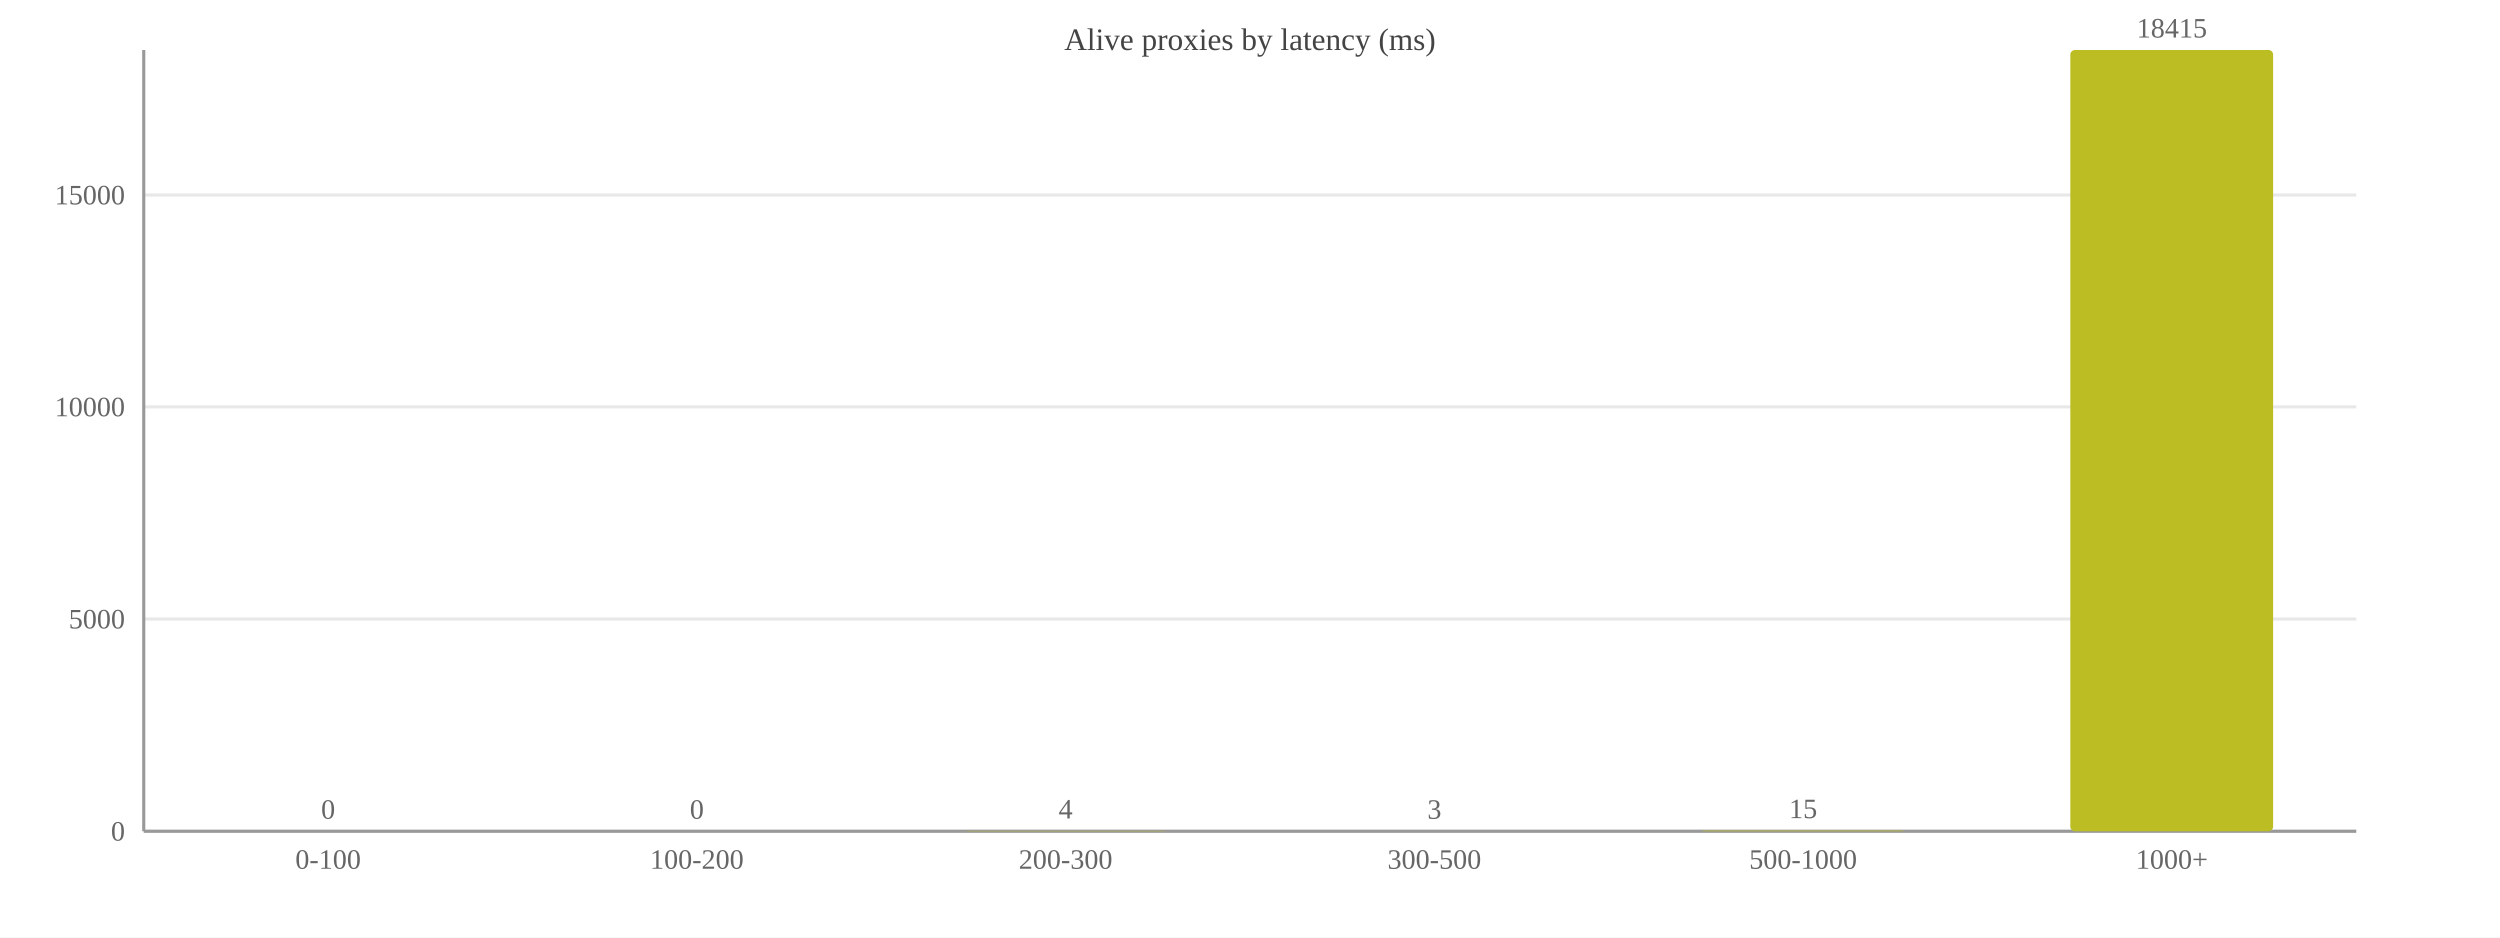
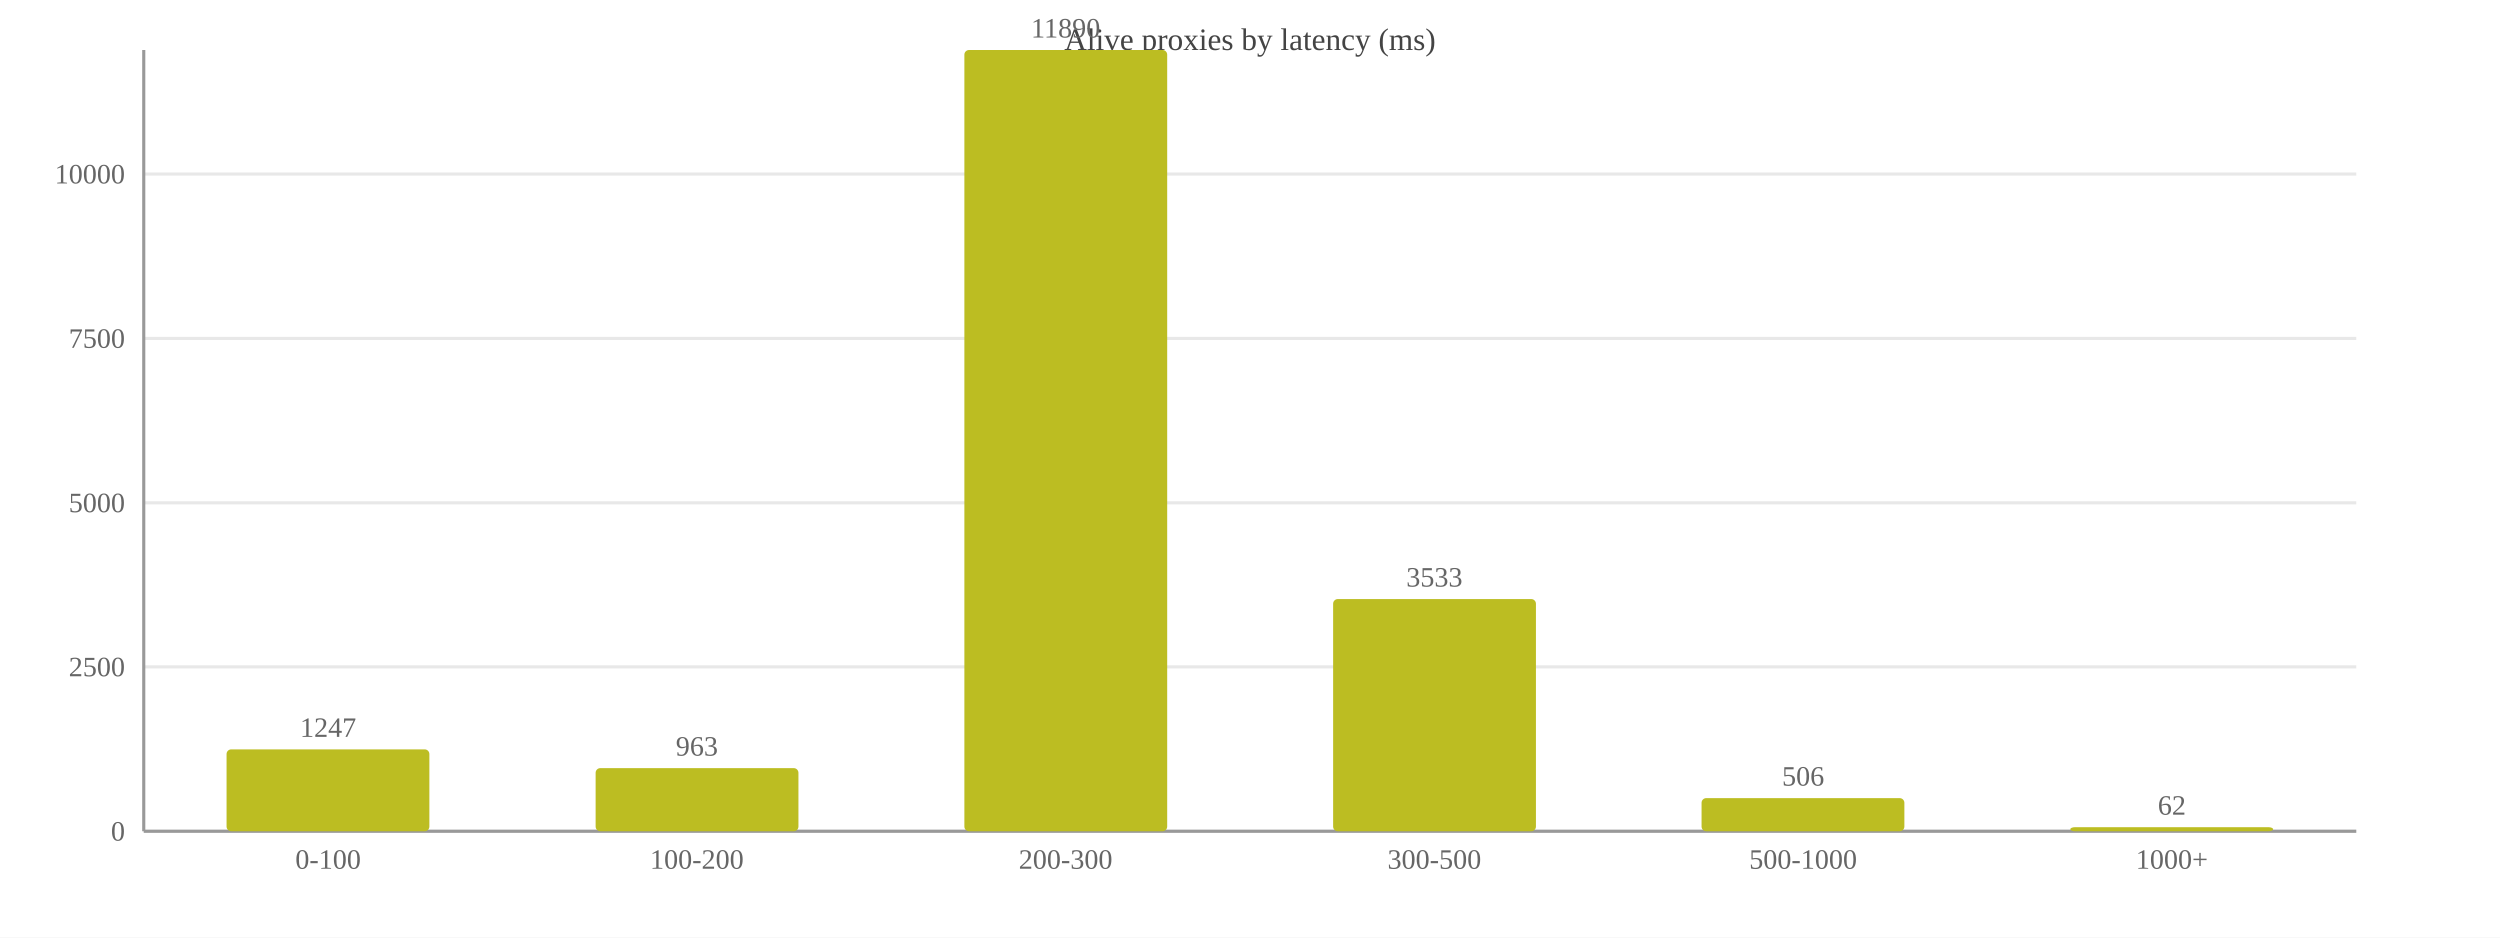
<svg xmlns="http://www.w3.org/2000/svg" width="800" height="300" viewBox="0 0 800 300">
  <rect width="800" height="300" fill="#ffffff" />
  <text x="400.0" y="16" font-size="10" text-anchor="middle" fill="#444">Alive proxies by latency (ms)</text>
  <line x1="46" y1="266.0" x2="754" y2="266.0" stroke="#e8e8e8" />
  <text x="40" y="269.0" font-size="9" text-anchor="end" fill="#666">0</text>
-   <line x1="46" y1="198.1" x2="754" y2="198.1" stroke="#e8e8e8" />
-   <text x="40" y="201.1" font-size="9" text-anchor="end" fill="#666">5000</text>
-   <line x1="46" y1="130.2" x2="754" y2="130.2" stroke="#e8e8e8" />
-   <text x="40" y="133.2" font-size="9" text-anchor="end" fill="#666">10000</text>
-   <line x1="46" y1="62.4" x2="754" y2="62.4" stroke="#e8e8e8" />
-   <text x="40" y="65.4" font-size="9" text-anchor="end" fill="#666">15000</text>
+   <line x1="46" y1="213.4" x2="754" y2="213.4" stroke="#e8e8e8" />
+   <text x="40" y="216.4" font-size="9" text-anchor="end" fill="#666">2500</text>
+   <line x1="46" y1="160.9" x2="754" y2="160.9" stroke="#e8e8e8" />
+   <text x="40" y="163.9" font-size="9" text-anchor="end" fill="#666">5000</text>
+   <line x1="46" y1="108.3" x2="754" y2="108.3" stroke="#e8e8e8" />
+   <text x="40" y="111.3" font-size="9" text-anchor="end" fill="#666">7500</text>
+   <line x1="46" y1="55.7" x2="754" y2="55.7" stroke="#e8e8e8" />
+   <text x="40" y="58.7" font-size="9" text-anchor="end" fill="#666">10000</text>
  <line x1="46" y1="16" x2="46" y2="266" stroke="#999" />
  <line x1="46" y1="266" x2="754" y2="266" stroke="#999" />
-   <rect x="72.5" y="266.0" width="64.9" height="0.0" fill="#bcbd22" rx="1.5" />
-   <text x="105.0" y="262.0" font-size="9" text-anchor="middle" fill="#666">0</text>
+   <rect x="72.5" y="239.8" width="64.9" height="26.2" fill="#bcbd22" rx="1.5" />
+   <text x="105.0" y="235.8" font-size="9" text-anchor="middle" fill="#666">1247</text>
  <text x="105.0" y="278" font-size="9" text-anchor="middle" fill="#666">0-100</text>
-   <rect x="190.6" y="266.0" width="64.9" height="0.0" fill="#bcbd22" rx="1.5" />
-   <text x="223.0" y="262.0" font-size="9" text-anchor="middle" fill="#666">0</text>
+   <rect x="190.6" y="245.8" width="64.9" height="20.2" fill="#bcbd22" rx="1.5" />
+   <text x="223.0" y="241.8" font-size="9" text-anchor="middle" fill="#666">963</text>
  <text x="223.0" y="278" font-size="9" text-anchor="middle" fill="#666">100-200</text>
-   <rect x="308.6" y="265.9" width="64.9" height="0.1" fill="#bcbd22" rx="1.5" />
-   <text x="341.0" y="261.9" font-size="9" text-anchor="middle" fill="#666">4</text>
+   <rect x="308.6" y="16.0" width="64.9" height="250.0" fill="#bcbd22" rx="1.5" />
+   <text x="341.0" y="12.0" font-size="9" text-anchor="middle" fill="#666">11890</text>
  <text x="341.0" y="278" font-size="9" text-anchor="middle" fill="#666">200-300</text>
-   <rect x="426.6" y="266.0" width="64.9" height="0.0" fill="#bcbd22" rx="1.5" />
-   <text x="459.0" y="262.0" font-size="9" text-anchor="middle" fill="#666">3</text>
+   <rect x="426.6" y="191.7" width="64.9" height="74.3" fill="#bcbd22" rx="1.5" />
+   <text x="459.0" y="187.7" font-size="9" text-anchor="middle" fill="#666">3533</text>
  <text x="459.0" y="278" font-size="9" text-anchor="middle" fill="#666">300-500</text>
-   <rect x="544.5" y="265.8" width="64.9" height="0.2" fill="#bcbd22" rx="1.5" />
-   <text x="577.0" y="261.8" font-size="9" text-anchor="middle" fill="#666">15</text>
+   <rect x="544.5" y="255.4" width="64.9" height="10.6" fill="#bcbd22" rx="1.5" />
+   <text x="577.0" y="251.4" font-size="9" text-anchor="middle" fill="#666">506</text>
  <text x="577.0" y="278" font-size="9" text-anchor="middle" fill="#666">500-1000</text>
-   <rect x="662.5" y="16.0" width="64.9" height="250.0" fill="#bcbd22" rx="1.5" />
-   <text x="695.0" y="12.0" font-size="9" text-anchor="middle" fill="#666">18415</text>
+   <rect x="662.5" y="264.7" width="64.9" height="1.3" fill="#bcbd22" rx="1.5" />
+   <text x="695.0" y="260.7" font-size="9" text-anchor="middle" fill="#666">62</text>
  <text x="695.0" y="278" font-size="9" text-anchor="middle" fill="#666">1000+</text>
</svg>
